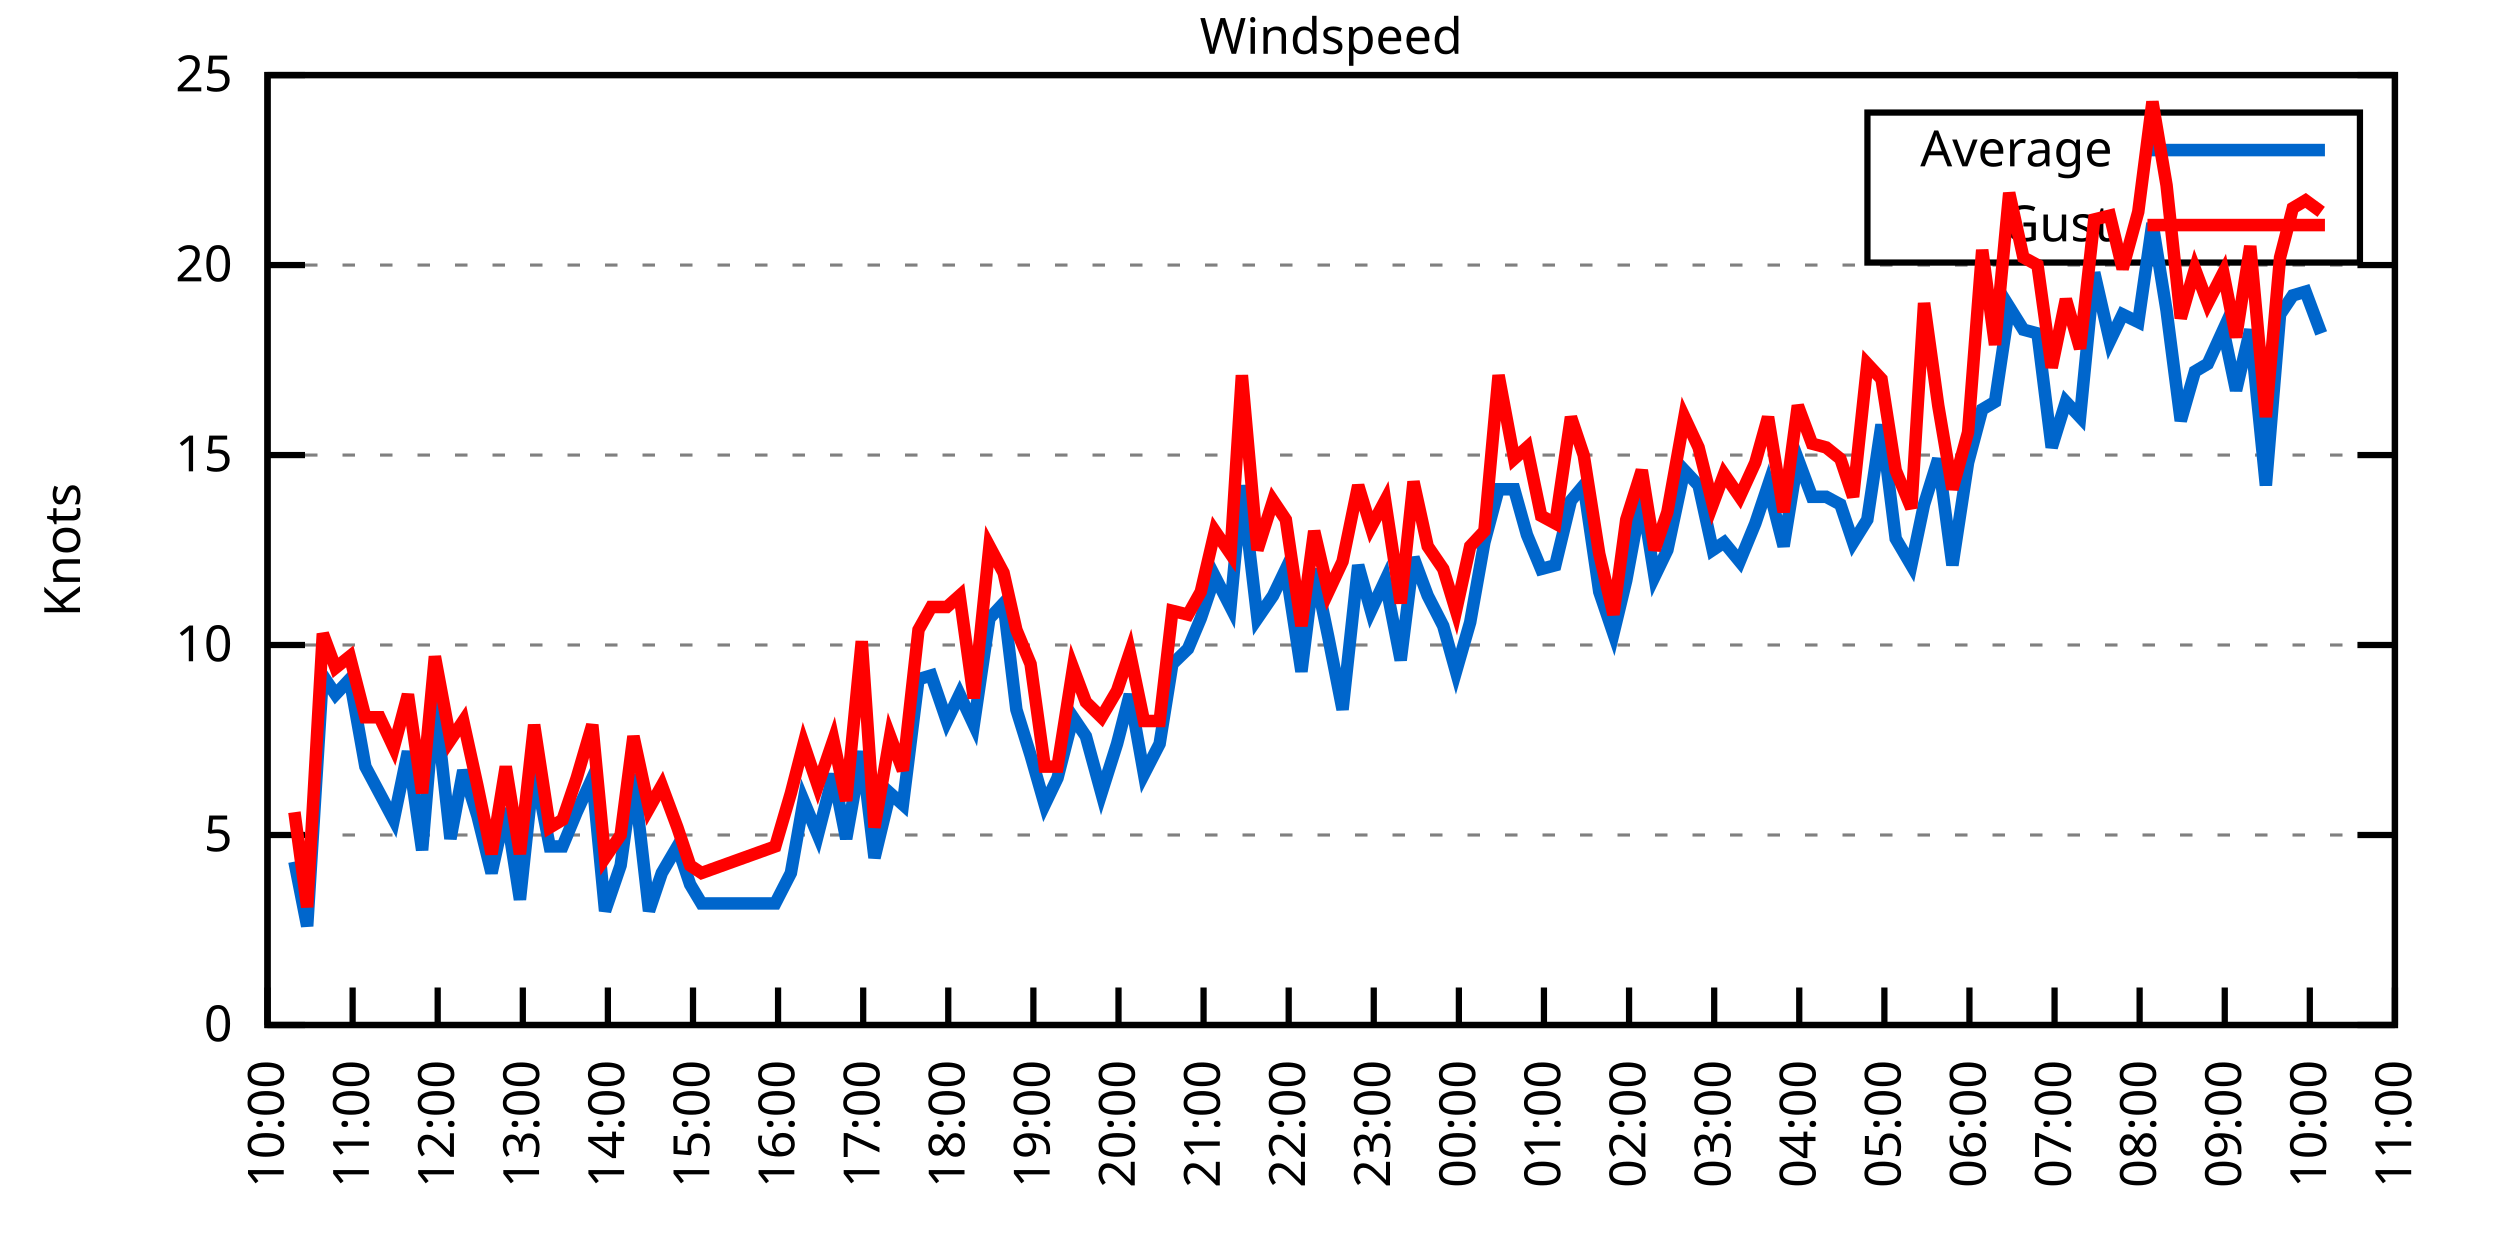
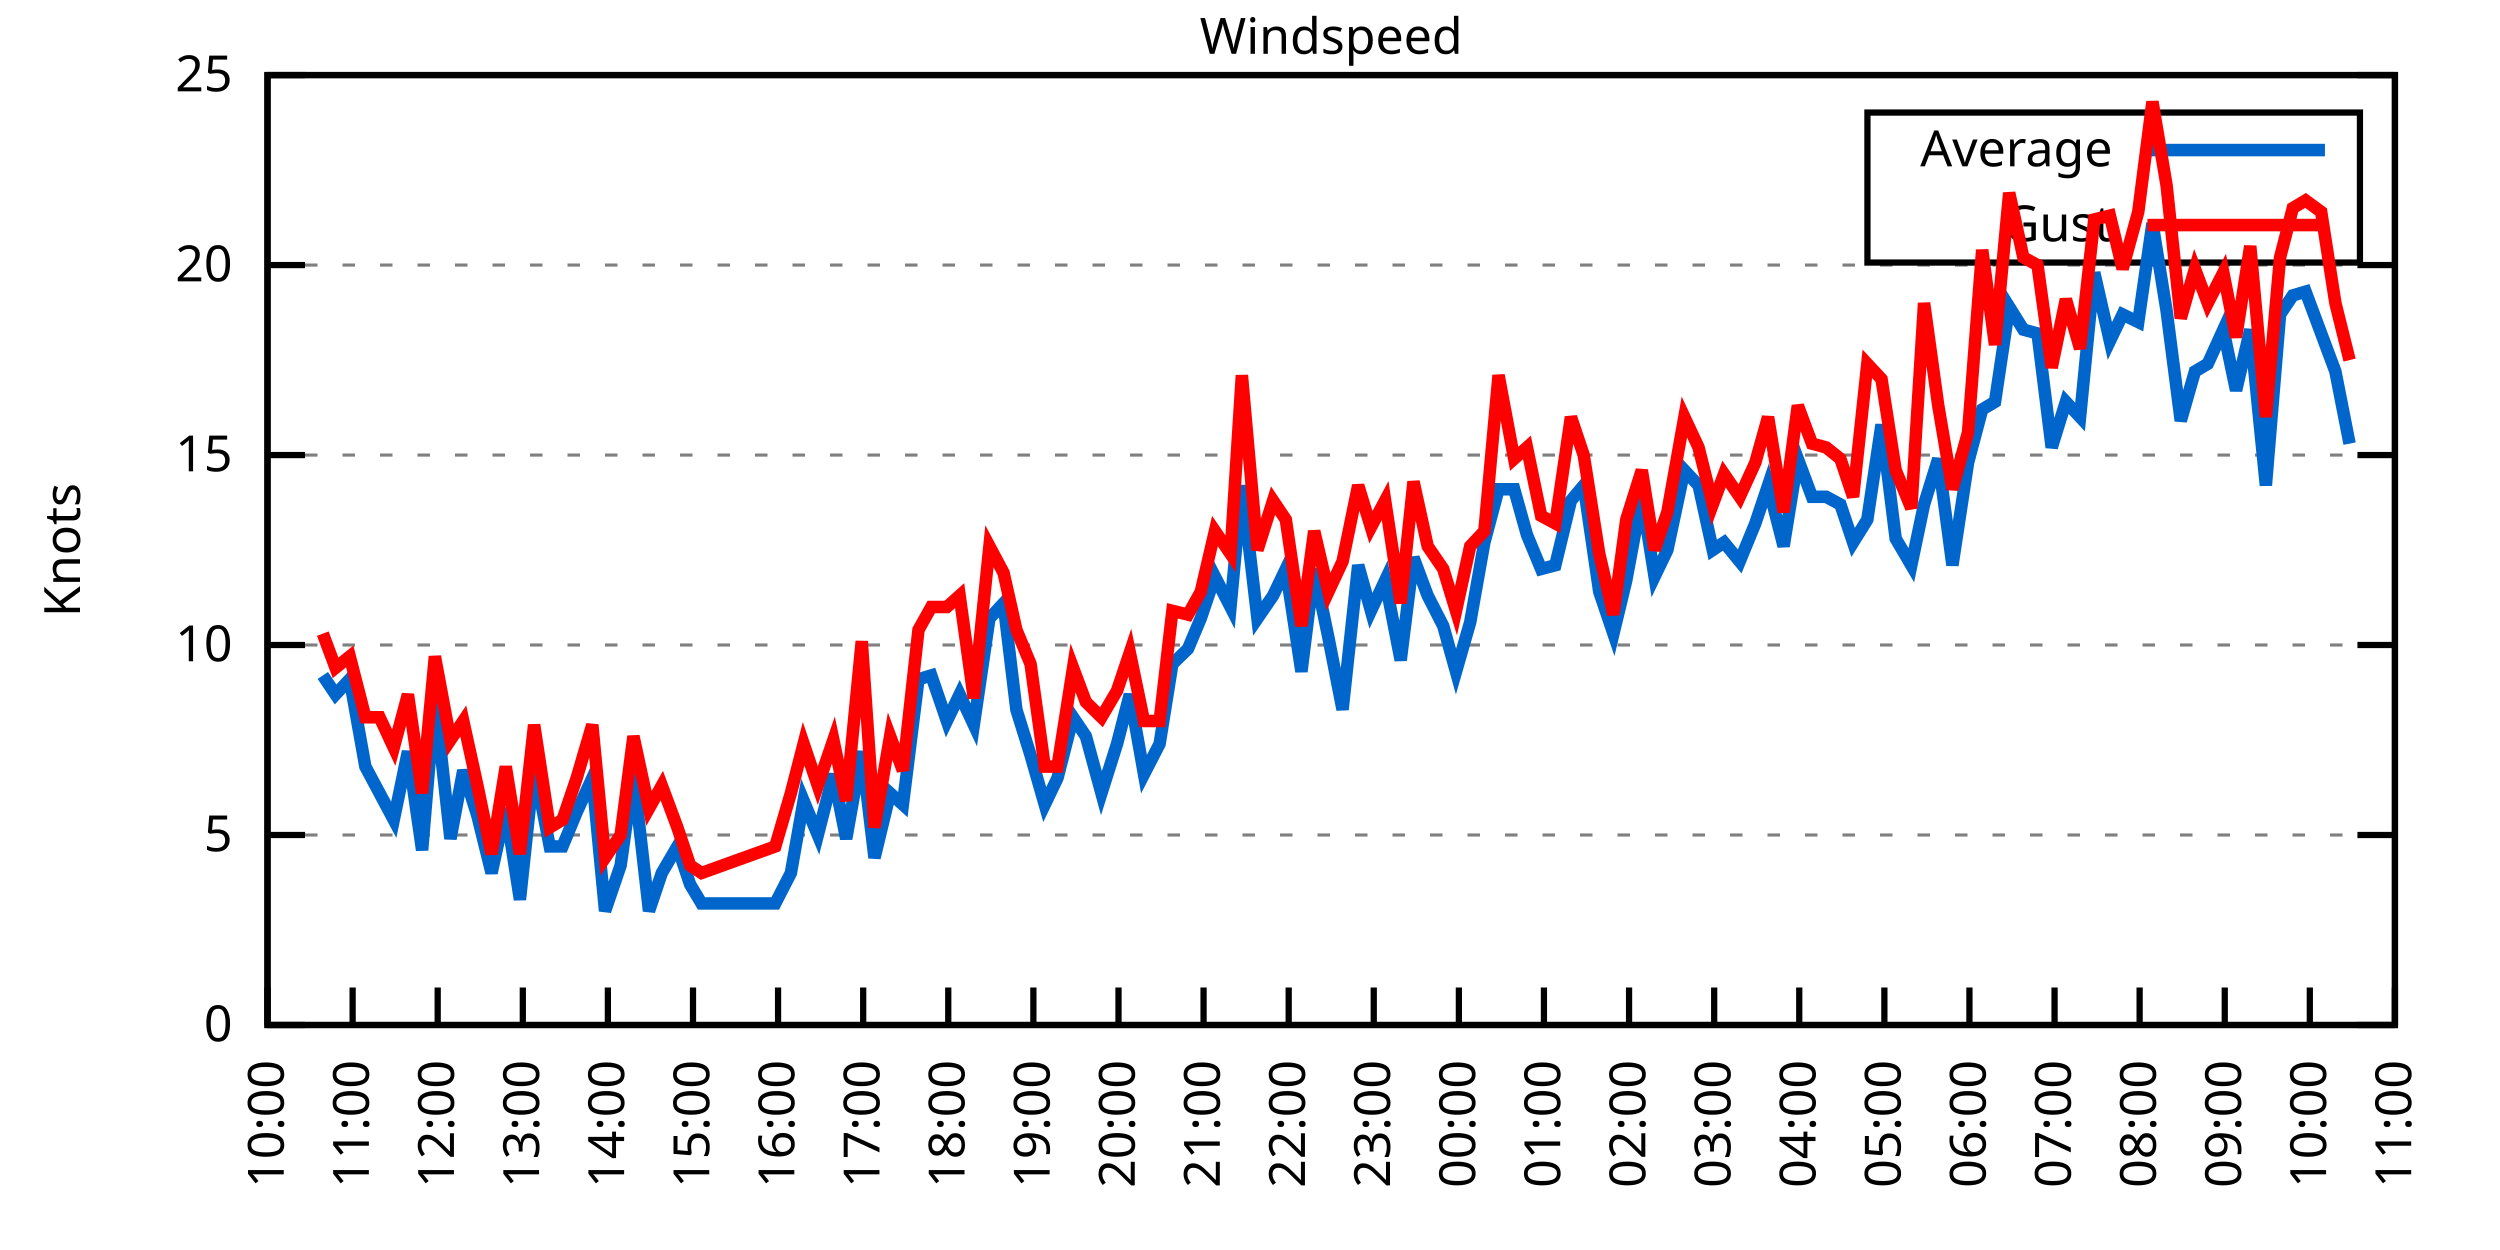
<svg xmlns="http://www.w3.org/2000/svg" xmlns:xlink="http://www.w3.org/1999/xlink" width="400" height="200" viewBox="0 0 400 200">
  <g id="gnuplot_canvas">
    <rect x="0" y="0" width="400" height="200" fill="none" />
    <defs>
      <circle id="gpDot" r="0.5" stroke-width="0.5" stroke="currentColor" />
      <path id="gpPt0" stroke-width="0.333" stroke="currentColor" d="M-1,0 h2 M0,-1 v2" />
      <path id="gpPt1" stroke-width="0.333" stroke="currentColor" d="M-1,-1 L1,1 M1,-1 L-1,1" />
      <path id="gpPt2" stroke-width="0.333" stroke="currentColor" d="M-1,0 L1,0 M0,-1 L0,1 M-1,-1 L1,1 M-1,1 L1,-1" />
      <rect id="gpPt3" stroke-width="0.333" stroke="currentColor" x="-1" y="-1" width="2" height="2" />
      <rect id="gpPt4" stroke-width="0.333" stroke="currentColor" fill="currentColor" x="-1" y="-1" width="2" height="2" />
      <circle id="gpPt5" stroke-width="0.333" stroke="currentColor" cx="0" cy="0" r="1" />
      <use xlink:href="#gpPt5" id="gpPt6" fill="currentColor" stroke="none" />
      <path id="gpPt7" stroke-width="0.333" stroke="currentColor" d="M0,-1.33 L-1.33,0.67 L1.33,0.67 z" />
      <use xlink:href="#gpPt7" id="gpPt8" fill="currentColor" stroke="none" />
      <use xlink:href="#gpPt7" id="gpPt9" stroke="currentColor" transform="rotate(180)" />
      <use xlink:href="#gpPt9" id="gpPt10" fill="currentColor" stroke="none" />
      <use xlink:href="#gpPt3" id="gpPt11" stroke="currentColor" transform="rotate(45)" />
      <use xlink:href="#gpPt11" id="gpPt12" fill="currentColor" stroke="none" />
      <path id="gpPt13" stroke-width="0.333" stroke="currentColor" d="M0,1.330 L1.265,0.411 L0.782,-1.067 L-0.782,-1.076 L-1.265,0.411 z" />
      <use xlink:href="#gpPt13" id="gpPt14" fill="currentColor" stroke="none" />
      <filter id="textbox" filterUnits="objectBoundingBox" x="0" y="0" height="1" width="1">
        <feFlood flood-color="white" flood-opacity="1" result="bgnd" />
        <feComposite in="SourceGraphic" in2="bgnd" operator="atop" />
      </filter>
      <filter id="greybox" filterUnits="objectBoundingBox" x="0" y="0" height="1" width="1">
        <feFlood flood-color="lightgrey" flood-opacity="1" result="grey" />
        <feComposite in="SourceGraphic" in2="grey" operator="atop" />
      </filter>
    </defs>
    <g fill="none" color="white" stroke="currentColor" stroke-width="1.00" stroke-linecap="butt" stroke-linejoin="miter">
</g>
    <g fill="none" color="black" stroke="currentColor" stroke-width="1.00" stroke-linecap="butt" stroke-linejoin="miter">
      <g stroke="none" shape-rendering="crispEdges">
        <polygon fill="rgb(255, 255, 255)" points="42.80,164.00 383.18,164.00 383.18,12.02 42.80,12.02 " />
      </g>
    </g>
    <g fill="none" color="black" stroke="currentColor" stroke-width="1.00" stroke-linecap="butt" stroke-linejoin="miter">
</g>
    <g fill="none" color="black" stroke="black" stroke-width="0.50" stroke-linecap="butt" stroke-linejoin="miter">
</g>
    <g fill="none" color="gray" stroke="currentColor" stroke-width="0.50" stroke-linecap="butt" stroke-linejoin="miter">
      <path stroke="gray" stroke-dasharray="2,4" class="gridline" d="M42.80,164.00 L383.19,164.00  " />
    </g>
    <g fill="none" color="gray" stroke="gray" stroke-width="1.00" stroke-linecap="butt" stroke-linejoin="miter">
</g>
    <g fill="none" color="black" stroke="currentColor" stroke-width="1.00" stroke-linecap="butt" stroke-linejoin="miter">
      <path stroke="black" d="M42.80,164.00 L48.80,164.00 M383.19,164.00 L377.19,164.00  " />
      <g transform="translate(37.20,166.60)" stroke="none" fill="black" font-family="Sans" font-size="8.00" text-anchor="end">
        <text>
          <tspan font-family="Sans"> 0</tspan>
        </text>
      </g>
    </g>
    <g fill="none" color="black" stroke="currentColor" stroke-width="1.00" stroke-linecap="butt" stroke-linejoin="miter">
</g>
    <g fill="none" color="black" stroke="black" stroke-width="0.50" stroke-linecap="butt" stroke-linejoin="miter">
</g>
    <g fill="none" color="gray" stroke="currentColor" stroke-width="0.50" stroke-linecap="butt" stroke-linejoin="miter">
      <path stroke="gray" stroke-dasharray="2,4" class="gridline" d="M42.80,133.60 L383.19,133.60  " />
    </g>
    <g fill="none" color="gray" stroke="gray" stroke-width="1.00" stroke-linecap="butt" stroke-linejoin="miter">
</g>
    <g fill="none" color="black" stroke="currentColor" stroke-width="1.00" stroke-linecap="butt" stroke-linejoin="miter">
      <path stroke="black" d="M42.80,133.60 L48.80,133.60 M383.19,133.60 L377.19,133.60  " />
      <g transform="translate(37.20,136.20)" stroke="none" fill="black" font-family="Sans" font-size="8.00" text-anchor="end">
        <text>
          <tspan font-family="Sans"> 5</tspan>
        </text>
      </g>
    </g>
    <g fill="none" color="black" stroke="currentColor" stroke-width="1.00" stroke-linecap="butt" stroke-linejoin="miter">
</g>
    <g fill="none" color="black" stroke="black" stroke-width="0.50" stroke-linecap="butt" stroke-linejoin="miter">
</g>
    <g fill="none" color="gray" stroke="currentColor" stroke-width="0.50" stroke-linecap="butt" stroke-linejoin="miter">
      <path stroke="gray" stroke-dasharray="2,4" class="gridline" d="M42.80,103.20 L383.19,103.20  " />
    </g>
    <g fill="none" color="gray" stroke="gray" stroke-width="1.00" stroke-linecap="butt" stroke-linejoin="miter">
</g>
    <g fill="none" color="black" stroke="currentColor" stroke-width="1.00" stroke-linecap="butt" stroke-linejoin="miter">
      <path stroke="black" d="M42.80,103.20 L48.80,103.20 M383.19,103.20 L377.19,103.20  " />
      <g transform="translate(37.20,105.80)" stroke="none" fill="black" font-family="Sans" font-size="8.00" text-anchor="end">
        <text>
          <tspan font-family="Sans"> 10</tspan>
        </text>
      </g>
    </g>
    <g fill="none" color="black" stroke="currentColor" stroke-width="1.00" stroke-linecap="butt" stroke-linejoin="miter">
</g>
    <g fill="none" color="black" stroke="black" stroke-width="0.50" stroke-linecap="butt" stroke-linejoin="miter">
</g>
    <g fill="none" color="gray" stroke="currentColor" stroke-width="0.50" stroke-linecap="butt" stroke-linejoin="miter">
      <path stroke="gray" stroke-dasharray="2,4" class="gridline" d="M42.80,72.81 L383.19,72.81  " />
    </g>
    <g fill="none" color="gray" stroke="gray" stroke-width="1.00" stroke-linecap="butt" stroke-linejoin="miter">
</g>
    <g fill="none" color="black" stroke="currentColor" stroke-width="1.00" stroke-linecap="butt" stroke-linejoin="miter">
      <path stroke="black" d="M42.80,72.81 L48.80,72.81 M383.19,72.81 L377.19,72.81  " />
      <g transform="translate(37.20,75.41)" stroke="none" fill="black" font-family="Sans" font-size="8.00" text-anchor="end">
        <text>
          <tspan font-family="Sans"> 15</tspan>
        </text>
      </g>
    </g>
    <g fill="none" color="black" stroke="currentColor" stroke-width="1.00" stroke-linecap="butt" stroke-linejoin="miter">
</g>
    <g fill="none" color="black" stroke="black" stroke-width="0.50" stroke-linecap="butt" stroke-linejoin="miter">
</g>
    <g fill="none" color="gray" stroke="currentColor" stroke-width="0.50" stroke-linecap="butt" stroke-linejoin="miter">
      <path stroke="gray" stroke-dasharray="2,4" class="gridline" d="M42.80,42.41 L383.19,42.41  " />
    </g>
    <g fill="none" color="gray" stroke="gray" stroke-width="1.00" stroke-linecap="butt" stroke-linejoin="miter">
</g>
    <g fill="none" color="black" stroke="currentColor" stroke-width="1.00" stroke-linecap="butt" stroke-linejoin="miter">
      <path stroke="black" d="M42.80,42.41 L48.80,42.41 M383.19,42.41 L377.19,42.41  " />
      <g transform="translate(37.20,45.01)" stroke="none" fill="black" font-family="Sans" font-size="8.00" text-anchor="end">
        <text>
          <tspan font-family="Sans"> 20</tspan>
        </text>
      </g>
    </g>
    <g fill="none" color="black" stroke="currentColor" stroke-width="1.00" stroke-linecap="butt" stroke-linejoin="miter">
</g>
    <g fill="none" color="black" stroke="black" stroke-width="0.50" stroke-linecap="butt" stroke-linejoin="miter">
</g>
    <g fill="none" color="gray" stroke="currentColor" stroke-width="0.50" stroke-linecap="butt" stroke-linejoin="miter">
      <path stroke="gray" stroke-dasharray="2,4" class="gridline" d="M42.80,12.01 L383.19,12.01  " />
    </g>
    <g fill="none" color="gray" stroke="gray" stroke-width="1.00" stroke-linecap="butt" stroke-linejoin="miter">
</g>
    <g fill="none" color="black" stroke="currentColor" stroke-width="1.00" stroke-linecap="butt" stroke-linejoin="miter">
      <path stroke="black" d="M42.80,12.01 L48.80,12.01 M383.19,12.01 L377.19,12.01  " />
      <g transform="translate(37.20,14.61)" stroke="none" fill="black" font-family="Sans" font-size="8.00" text-anchor="end">
        <text>
          <tspan font-family="Sans"> 25</tspan>
        </text>
      </g>
    </g>
    <g fill="none" color="black" stroke="currentColor" stroke-width="1.00" stroke-linecap="butt" stroke-linejoin="miter">
      <path stroke="black" d="M42.80,164.00 L42.80,158.00  " />
      <g transform="translate(45.40,169.60) rotate(270.00)" stroke="none" fill="black" font-family="Sans" font-size="8.00" text-anchor="end">
        <text>
          <tspan font-family="Sans">10:00</tspan>
        </text>
      </g>
    </g>
    <g fill="none" color="black" stroke="currentColor" stroke-width="1.00" stroke-linecap="butt" stroke-linejoin="miter">
      <path stroke="black" d="M56.42,164.00 L56.42,158.00  " />
      <g transform="translate(59.02,169.60) rotate(270.00)" stroke="none" fill="black" font-family="Sans" font-size="8.00" text-anchor="end">
        <text>
          <tspan font-family="Sans">11:00</tspan>
        </text>
      </g>
    </g>
    <g fill="none" color="black" stroke="currentColor" stroke-width="1.00" stroke-linecap="butt" stroke-linejoin="miter">
      <path stroke="black" d="M70.03,164.00 L70.03,158.00  " />
      <g transform="translate(72.63,169.60) rotate(270.00)" stroke="none" fill="black" font-family="Sans" font-size="8.00" text-anchor="end">
        <text>
          <tspan font-family="Sans">12:00</tspan>
        </text>
      </g>
    </g>
    <g fill="none" color="black" stroke="currentColor" stroke-width="1.00" stroke-linecap="butt" stroke-linejoin="miter">
      <path stroke="black" d="M83.65,164.00 L83.65,158.00  " />
      <g transform="translate(86.25,169.60) rotate(270.00)" stroke="none" fill="black" font-family="Sans" font-size="8.00" text-anchor="end">
        <text>
          <tspan font-family="Sans">13:00</tspan>
        </text>
      </g>
    </g>
    <g fill="none" color="black" stroke="currentColor" stroke-width="1.00" stroke-linecap="butt" stroke-linejoin="miter">
      <path stroke="black" d="M97.26,164.00 L97.26,158.00  " />
      <g transform="translate(99.86,169.60) rotate(270.00)" stroke="none" fill="black" font-family="Sans" font-size="8.00" text-anchor="end">
        <text>
          <tspan font-family="Sans">14:00</tspan>
        </text>
      </g>
    </g>
    <g fill="none" color="black" stroke="currentColor" stroke-width="1.00" stroke-linecap="butt" stroke-linejoin="miter">
      <path stroke="black" d="M110.88,164.00 L110.88,158.00  " />
      <g transform="translate(113.48,169.60) rotate(270.00)" stroke="none" fill="black" font-family="Sans" font-size="8.00" text-anchor="end">
        <text>
          <tspan font-family="Sans">15:00</tspan>
        </text>
      </g>
    </g>
    <g fill="none" color="black" stroke="currentColor" stroke-width="1.00" stroke-linecap="butt" stroke-linejoin="miter">
      <path stroke="black" d="M124.49,164.00 L124.49,158.00  " />
      <g transform="translate(127.09,169.60) rotate(270.00)" stroke="none" fill="black" font-family="Sans" font-size="8.00" text-anchor="end">
        <text>
          <tspan font-family="Sans">16:00</tspan>
        </text>
      </g>
    </g>
    <g fill="none" color="black" stroke="currentColor" stroke-width="1.00" stroke-linecap="butt" stroke-linejoin="miter">
      <path stroke="black" d="M138.11,164.00 L138.11,158.00  " />
      <g transform="translate(140.71,169.60) rotate(270.00)" stroke="none" fill="black" font-family="Sans" font-size="8.00" text-anchor="end">
        <text>
          <tspan font-family="Sans">17:00</tspan>
        </text>
      </g>
    </g>
    <g fill="none" color="black" stroke="currentColor" stroke-width="1.00" stroke-linecap="butt" stroke-linejoin="miter">
      <path stroke="black" d="M151.72,164.00 L151.72,158.00  " />
      <g transform="translate(154.32,169.60) rotate(270.00)" stroke="none" fill="black" font-family="Sans" font-size="8.00" text-anchor="end">
        <text>
          <tspan font-family="Sans">18:00</tspan>
        </text>
      </g>
    </g>
    <g fill="none" color="black" stroke="currentColor" stroke-width="1.00" stroke-linecap="butt" stroke-linejoin="miter">
      <path stroke="black" d="M165.34,164.00 L165.34,158.00  " />
      <g transform="translate(167.94,169.60) rotate(270.00)" stroke="none" fill="black" font-family="Sans" font-size="8.00" text-anchor="end">
        <text>
          <tspan font-family="Sans">19:00</tspan>
        </text>
      </g>
    </g>
    <g fill="none" color="black" stroke="currentColor" stroke-width="1.00" stroke-linecap="butt" stroke-linejoin="miter">
      <path stroke="black" d="M178.96,164.00 L178.96,158.00  " />
      <g transform="translate(181.56,169.60) rotate(270.00)" stroke="none" fill="black" font-family="Sans" font-size="8.00" text-anchor="end">
        <text>
          <tspan font-family="Sans">20:00</tspan>
        </text>
      </g>
    </g>
    <g fill="none" color="black" stroke="currentColor" stroke-width="1.00" stroke-linecap="butt" stroke-linejoin="miter">
      <path stroke="black" d="M192.57,164.00 L192.57,158.00  " />
      <g transform="translate(195.17,169.60) rotate(270.00)" stroke="none" fill="black" font-family="Sans" font-size="8.00" text-anchor="end">
        <text>
          <tspan font-family="Sans">21:00</tspan>
        </text>
      </g>
    </g>
    <g fill="none" color="black" stroke="currentColor" stroke-width="1.00" stroke-linecap="butt" stroke-linejoin="miter">
      <path stroke="black" d="M206.19,164.00 L206.19,158.00  " />
      <g transform="translate(208.79,169.60) rotate(270.00)" stroke="none" fill="black" font-family="Sans" font-size="8.00" text-anchor="end">
        <text>
          <tspan font-family="Sans">22:00</tspan>
        </text>
      </g>
    </g>
    <g fill="none" color="black" stroke="currentColor" stroke-width="1.00" stroke-linecap="butt" stroke-linejoin="miter">
      <path stroke="black" d="M219.80,164.00 L219.80,158.00  " />
      <g transform="translate(222.40,169.60) rotate(270.00)" stroke="none" fill="black" font-family="Sans" font-size="8.00" text-anchor="end">
        <text>
          <tspan font-family="Sans">23:00</tspan>
        </text>
      </g>
    </g>
    <g fill="none" color="black" stroke="currentColor" stroke-width="1.00" stroke-linecap="butt" stroke-linejoin="miter">
      <path stroke="black" d="M233.42,164.00 L233.42,158.00  " />
      <g transform="translate(236.02,169.60) rotate(270.00)" stroke="none" fill="black" font-family="Sans" font-size="8.00" text-anchor="end">
        <text>
          <tspan font-family="Sans">00:00</tspan>
        </text>
      </g>
    </g>
    <g fill="none" color="black" stroke="currentColor" stroke-width="1.00" stroke-linecap="butt" stroke-linejoin="miter">
      <path stroke="black" d="M247.03,164.00 L247.03,158.00  " />
      <g transform="translate(249.63,169.60) rotate(270.00)" stroke="none" fill="black" font-family="Sans" font-size="8.00" text-anchor="end">
        <text>
          <tspan font-family="Sans">01:00</tspan>
        </text>
      </g>
    </g>
    <g fill="none" color="black" stroke="currentColor" stroke-width="1.00" stroke-linecap="butt" stroke-linejoin="miter">
      <path stroke="black" d="M260.65,164.00 L260.65,158.00  " />
      <g transform="translate(263.25,169.60) rotate(270.00)" stroke="none" fill="black" font-family="Sans" font-size="8.00" text-anchor="end">
        <text>
          <tspan font-family="Sans">02:00</tspan>
        </text>
      </g>
    </g>
    <g fill="none" color="black" stroke="currentColor" stroke-width="1.00" stroke-linecap="butt" stroke-linejoin="miter">
      <path stroke="black" d="M274.27,164.00 L274.27,158.00  " />
      <g transform="translate(276.87,169.60) rotate(270.00)" stroke="none" fill="black" font-family="Sans" font-size="8.00" text-anchor="end">
        <text>
          <tspan font-family="Sans">03:00</tspan>
        </text>
      </g>
    </g>
    <g fill="none" color="black" stroke="currentColor" stroke-width="1.00" stroke-linecap="butt" stroke-linejoin="miter">
      <path stroke="black" d="M287.88,164.00 L287.88,158.00  " />
      <g transform="translate(290.48,169.60) rotate(270.00)" stroke="none" fill="black" font-family="Sans" font-size="8.00" text-anchor="end">
        <text>
          <tspan font-family="Sans">04:00</tspan>
        </text>
      </g>
    </g>
    <g fill="none" color="black" stroke="currentColor" stroke-width="1.00" stroke-linecap="butt" stroke-linejoin="miter">
      <path stroke="black" d="M301.50,164.00 L301.50,158.00  " />
      <g transform="translate(304.10,169.60) rotate(270.00)" stroke="none" fill="black" font-family="Sans" font-size="8.00" text-anchor="end">
        <text>
          <tspan font-family="Sans">05:00</tspan>
        </text>
      </g>
    </g>
    <g fill="none" color="black" stroke="currentColor" stroke-width="1.00" stroke-linecap="butt" stroke-linejoin="miter">
      <path stroke="black" d="M315.11,164.00 L315.11,158.00  " />
      <g transform="translate(317.71,169.60) rotate(270.00)" stroke="none" fill="black" font-family="Sans" font-size="8.00" text-anchor="end">
        <text>
          <tspan font-family="Sans">06:00</tspan>
        </text>
      </g>
    </g>
    <g fill="none" color="black" stroke="currentColor" stroke-width="1.00" stroke-linecap="butt" stroke-linejoin="miter">
      <path stroke="black" d="M328.73,164.00 L328.73,158.00  " />
      <g transform="translate(331.33,169.60) rotate(270.00)" stroke="none" fill="black" font-family="Sans" font-size="8.00" text-anchor="end">
        <text>
          <tspan font-family="Sans">07:00</tspan>
        </text>
      </g>
    </g>
    <g fill="none" color="black" stroke="currentColor" stroke-width="1.00" stroke-linecap="butt" stroke-linejoin="miter">
      <path stroke="black" d="M342.34,164.00 L342.34,158.00  " />
      <g transform="translate(344.94,169.60) rotate(270.00)" stroke="none" fill="black" font-family="Sans" font-size="8.00" text-anchor="end">
        <text>
          <tspan font-family="Sans">08:00</tspan>
        </text>
      </g>
    </g>
    <g fill="none" color="black" stroke="currentColor" stroke-width="1.00" stroke-linecap="butt" stroke-linejoin="miter">
      <path stroke="black" d="M355.96,164.00 L355.96,158.00  " />
      <g transform="translate(358.56,169.60) rotate(270.00)" stroke="none" fill="black" font-family="Sans" font-size="8.00" text-anchor="end">
        <text>
          <tspan font-family="Sans">09:00</tspan>
        </text>
      </g>
    </g>
    <g fill="none" color="black" stroke="currentColor" stroke-width="1.00" stroke-linecap="butt" stroke-linejoin="miter">
      <path stroke="black" d="M369.57,164.00 L369.57,158.00  " />
      <g transform="translate(372.17,169.60) rotate(270.00)" stroke="none" fill="black" font-family="Sans" font-size="8.00" text-anchor="end">
        <text>
          <tspan font-family="Sans">10:00</tspan>
        </text>
      </g>
    </g>
    <g fill="none" color="black" stroke="currentColor" stroke-width="1.00" stroke-linecap="butt" stroke-linejoin="miter">
      <path stroke="black" d="M383.19,164.00 L383.19,158.00  " />
      <g transform="translate(385.79,169.60) rotate(270.00)" stroke="none" fill="black" font-family="Sans" font-size="8.00" text-anchor="end">
        <text>
          <tspan font-family="Sans">11:00</tspan>
        </text>
      </g>
    </g>
    <g fill="none" color="black" stroke="currentColor" stroke-width="1.00" stroke-linecap="butt" stroke-linejoin="miter">
</g>
    <g fill="none" color="black" stroke="currentColor" stroke-width="1.00" stroke-linecap="butt" stroke-linejoin="miter">
      <path stroke="black" d="M42.80,12.01 L42.80,164.00 L383.19,164.00 L383.19,12.01 L42.80,12.01 Z  " />
    </g>
    <g fill="none" color="black" stroke="currentColor" stroke-width="1.00" stroke-linecap="butt" stroke-linejoin="miter">
</g>
    <g fill="none" color="black" stroke="currentColor" stroke-width="1.00" stroke-linecap="butt" stroke-linejoin="miter">
      <path stroke="black" d="M298.79,42.01 L298.79,18.01 L377.59,18.01 L377.59,42.01 L298.79,42.01 Z  " />
    </g>
    <g id="Windspeed_plot_1">
      <g fill="none" color="white" stroke="black" stroke-width="2.00" stroke-linecap="butt" stroke-linejoin="miter">
</g>
      <g fill="none" color="black" stroke="currentColor" stroke-width="2.00" stroke-linecap="butt" stroke-linejoin="miter">
        <g transform="translate(337.99,26.61)" stroke="none" fill="black" font-family="Sans" font-size="8.00" text-anchor="end">
          <text>
            <tspan font-family="Sans">Average</tspan>
          </text>
        </g>
      </g>
      <g fill="none" color="black" stroke="currentColor" stroke-width="2.00" stroke-linecap="butt" stroke-linejoin="miter">
-         <path stroke="rgb(  0, 102, 204)" d="M343.59,24.01 L371.99,24.01 M47.11,137.86 L49.15,148.19 L51.65,108.07 L53.69,111.11 L55.96,108.68 L58.46,122.66   L60.73,126.91 L63.00,131.17 L65.27,120.23 L67.54,136.03 L69.58,111.72 L72.07,134.21 L74.12,123.27 L76.39,130.56   L78.65,139.68 L80.92,129.35 L83.19,143.94 L85.46,122.66 L87.96,135.43 L90.00,135.43 L92.27,129.95 L94.77,124.48   L96.81,145.76 L99.30,138.47 L101.35,123.87 L103.84,145.76 L105.89,139.68 L108.38,135.43 L110.42,141.51 L112.24,144.55   L124.04,144.55 L126.54,139.68 L128.58,128.13 L130.85,133.60 L133.34,123.87 L135.39,134.21 L137.88,120.23 L139.92,137.25   L142.42,126.91 L144.46,128.74 L146.96,108.68 L149.00,108.07 L151.50,115.36 L153.54,111.11 L155.81,115.97 L158.31,98.95   L160.57,96.52 L162.62,113.54 L164.89,120.83 L167.16,128.74 L169.20,124.48 L171.69,114.76 L173.74,117.80 L176.23,126.91   L178.73,119.01 L180.77,111.11 L183.04,123.87 L185.54,119.01 L187.58,106.24 L190.08,103.81 L192.12,98.95 L194.39,92.26   L196.88,97.12 L198.70,77.67 L201.19,98.95 L203.69,95.30 L205.73,91.04 L208.23,107.46 L210.27,91.04 L212.54,101.99   L214.81,113.54 L217.31,90.44 L219.35,97.73 L221.62,92.87 L224.11,105.64 L226.16,89.22 L228.43,95.30 L230.92,100.16   L232.96,107.46 L235.23,99.56 L237.50,86.79 L239.77,78.28 L242.27,78.28 L244.31,85.57 L246.58,91.04 L248.85,90.44   L251.35,80.10 L253.39,77.67 L255.88,94.69 L258.15,101.38 L260.20,92.87 L262.69,79.49 L264.73,92.26 L266.78,88.00   L269.50,75.24 L271.77,77.67 L274.04,88.00 L275.85,86.79 L278.35,89.83 L280.85,83.75 L282.89,77.67 L285.38,87.40   L287.65,73.41 L289.92,79.49 L292.19,79.49 L294.46,80.71 L296.50,86.79 L298.77,83.14 L301.04,67.94 L303.31,86.18   L305.81,90.44 L307.85,80.71 L310.12,73.41 L312.39,90.44 L314.89,74.02 L317.15,65.51 L319.20,64.29 L321.47,49.10   L323.74,52.74 L326.00,53.35 L328.27,71.59 L330.54,64.29 L332.81,66.73 L335.08,43.62 L337.58,54.57 L339.62,50.31   L342.12,51.53 L344.39,35.72 L346.65,49.70 L348.92,67.33 L351.19,59.43 L353.24,58.21 L355.73,52.74 L357.77,62.47   L360.04,52.74 L362.54,77.67 L364.81,50.31 L366.85,47.27 L368.89,46.66 L371.39,53.35  " />
+         <path stroke="rgb(  0, 102, 204)" d="M343.59,24.01 L371.99,24.01 M51.65,108.07 L53.69,111.11 L55.96,108.68 L58.46,122.66 L60.73,126.91 L63.00,131.17   L65.27,120.23 L67.54,136.03 L69.58,111.72 L72.07,134.21 L74.12,123.27 L76.39,130.56 L78.65,139.68 L80.92,129.35   L83.19,143.94 L85.46,122.66 L87.96,135.43 L90.00,135.43 L92.27,129.95 L94.77,124.48 L96.81,145.76 L99.30,138.47   L101.35,123.87 L103.84,145.76 L105.89,139.68 L108.38,135.43 L110.42,141.51 L112.24,144.55 L124.04,144.55 L126.54,139.68   L128.58,128.13 L130.85,133.60 L133.34,123.87 L135.39,134.21 L137.88,120.23 L139.92,137.25 L142.42,126.91 L144.46,128.74   L146.96,108.68 L149.00,108.07 L151.50,115.36 L153.54,111.11 L155.81,115.97 L158.31,98.95 L160.57,96.52 L162.62,113.54   L164.89,120.83 L167.16,128.74 L169.20,124.48 L171.69,114.76 L173.74,117.80 L176.23,126.91 L178.73,119.01 L180.77,111.11   L183.04,123.87 L185.54,119.01 L187.58,106.24 L190.08,103.81 L192.12,98.95 L194.39,92.26 L196.88,97.12 L198.70,77.67   L201.19,98.95 L203.69,95.30 L205.73,91.04 L208.23,107.46 L210.27,91.04 L212.54,101.99 L214.81,113.54 L217.31,90.44   L219.35,97.73 L221.62,92.87 L224.11,105.64 L226.16,89.22 L228.43,95.30 L230.92,100.16 L232.96,107.46 L235.23,99.56   L237.50,86.79 L239.77,78.28 L242.27,78.28 L244.31,85.57 L246.58,91.04 L248.85,90.44 L251.35,80.10 L253.39,77.67   L255.88,94.69 L258.15,101.38 L260.20,92.87 L262.69,79.49 L264.73,92.26 L266.78,88.00 L269.50,75.24 L271.77,77.67   L274.04,88.00 L275.85,86.79 L278.35,89.83 L280.85,83.75 L282.89,77.67 L285.38,87.40 L287.65,73.41 L289.92,79.49   L292.19,79.49 L294.46,80.71 L296.50,86.79 L298.77,83.14 L301.04,67.94 L303.31,86.18 L305.81,90.44 L307.85,80.71   L310.12,73.41 L312.39,90.44 L314.89,74.02 L317.15,65.51 L319.20,64.29 L321.47,49.10 L323.74,52.74 L326.00,53.35   L328.27,71.59 L330.54,64.29 L332.81,66.73 L335.08,43.62 L337.58,54.57 L339.62,50.31 L342.12,51.53 L344.39,35.72   L346.65,49.70 L348.92,67.33 L351.19,59.43 L353.24,58.21 L355.73,52.74 L357.77,62.47 L360.04,52.74 L362.54,77.67   L364.81,50.31 L366.85,47.27 L368.89,46.66 L371.39,53.35 L373.66,59.43 L375.93,70.98  " />
      </g>
    </g>
    <g id="Windspeed_plot_2">
      <g fill="none" color="black" stroke="currentColor" stroke-width="2.00" stroke-linecap="butt" stroke-linejoin="miter">
        <g transform="translate(337.99,38.61)" stroke="none" fill="black" font-family="Sans" font-size="8.00" text-anchor="end">
          <text>
            <tspan font-family="Sans">Gust</tspan>
          </text>
        </g>
      </g>
      <g fill="none" color="black" stroke="currentColor" stroke-width="2.00" stroke-linecap="butt" stroke-linejoin="miter">
-         <path stroke="rgb(255,   0,   0)" d="M343.59,36.01 L371.99,36.01 M47.11,129.95 L49.15,145.15 L51.65,101.38 L53.69,106.85 L55.96,105.03 L58.46,114.76   L60.73,114.76 L63.00,119.62 L65.27,111.11 L67.54,126.91 L69.58,105.03 L72.07,118.40 L74.12,115.36 L76.39,125.70   L78.65,136.64 L80.92,122.66 L83.19,136.64 L85.46,115.97 L87.96,132.39 L90.00,131.17 L92.27,124.48 L94.77,115.97   L96.81,137.25 L99.30,133.60 L101.35,117.80 L103.84,129.35 L105.89,125.70 L108.38,132.39 L110.42,138.47 L112.24,139.68   L124.04,135.43 L126.54,126.91 L128.58,119.01 L130.85,125.70 L133.34,118.40 L135.39,128.13 L137.88,102.60 L139.92,132.39   L142.42,117.80 L144.46,123.27 L146.96,100.77 L149.00,97.12 L151.50,97.12 L153.54,95.30 L155.81,111.72 L158.31,87.40   L160.57,91.65 L162.62,100.77 L164.89,106.24 L167.16,122.66 L169.20,122.66 L171.69,106.85 L173.74,112.32 L176.23,114.76   L178.73,110.50 L180.77,104.42 L183.04,115.36 L185.54,115.36 L187.58,97.73 L190.08,98.34 L192.12,94.69 L194.39,84.97   L196.88,88.61 L198.70,60.04 L201.19,88.00 L203.69,80.10 L205.73,83.14 L208.23,100.16 L210.27,84.97 L212.54,94.69   L214.81,89.83 L217.31,77.67 L219.35,84.36 L221.62,80.10 L224.11,96.52 L226.16,77.06 L228.43,87.40 L230.92,91.04   L232.96,97.73 L235.23,87.40 L237.50,84.97 L239.77,60.04 L242.27,73.41 L244.31,71.59 L246.58,82.53 L248.85,83.75   L251.35,66.73 L253.39,72.81 L255.88,88.61 L258.15,98.34 L260.20,83.14 L262.69,75.24 L264.73,88.00 L266.78,81.93   L269.50,66.73 L271.77,71.59 L274.04,80.71 L275.85,75.85 L278.35,79.49 L280.85,74.02 L282.89,66.73 L285.38,81.93   L287.65,64.90 L289.92,70.98 L292.19,71.59 L294.46,73.41 L296.50,79.49 L298.77,58.21 L301.04,60.65 L303.31,75.24   L305.81,81.32 L307.85,48.49 L310.12,64.90 L312.39,78.28 L314.89,69.16 L317.15,39.98 L319.20,55.18 L321.47,30.86   L323.74,41.19 L326.00,42.41 L328.27,58.82 L330.54,47.88 L332.81,55.78 L335.08,35.11 L337.58,34.50 L339.62,43.02   L342.12,33.90 L344.39,16.27 L346.65,29.64 L348.92,50.92 L351.19,43.02 L353.24,48.49 L355.73,43.62 L357.77,53.96   L360.04,39.37 L362.54,66.73 L364.81,41.19 L366.85,33.29 L368.89,32.07 L371.39,33.90  " />
+         <path stroke="rgb(255,   0,   0)" d="M343.59,36.01 L371.99,36.01 M51.65,101.38 L53.69,106.85 L55.96,105.03 L58.46,114.76 L60.73,114.76 L63.00,119.62   L65.27,111.11 L67.54,126.91 L69.58,105.03 L72.07,118.40 L74.12,115.36 L76.39,125.70 L78.65,136.64 L80.92,122.66   L83.19,136.64 L85.46,115.97 L87.96,132.39 L90.00,131.17 L92.27,124.48 L94.77,115.97 L96.81,137.25 L99.30,133.60   L101.35,117.80 L103.84,129.35 L105.89,125.70 L108.38,132.39 L110.42,138.47 L112.24,139.68 L124.04,135.43 L126.54,126.91   L128.58,119.01 L130.85,125.70 L133.34,118.40 L135.39,128.13 L137.88,102.60 L139.92,132.39 L142.42,117.80 L144.46,123.27   L146.96,100.77 L149.00,97.12 L151.50,97.12 L153.54,95.30 L155.81,111.72 L158.31,87.40 L160.57,91.65 L162.62,100.77   L164.89,106.24 L167.16,122.66 L169.20,122.66 L171.69,106.85 L173.74,112.32 L176.23,114.76 L178.73,110.50 L180.77,104.42   L183.04,115.36 L185.54,115.36 L187.58,97.73 L190.08,98.34 L192.12,94.69 L194.39,84.97 L196.88,88.61 L198.70,60.04   L201.19,88.00 L203.69,80.10 L205.73,83.14 L208.23,100.16 L210.27,84.97 L212.54,94.69 L214.81,89.83 L217.31,77.67   L219.35,84.36 L221.62,80.10 L224.11,96.52 L226.16,77.06 L228.43,87.40 L230.92,91.04 L232.96,97.73 L235.23,87.40   L237.50,84.97 L239.77,60.04 L242.27,73.41 L244.31,71.59 L246.58,82.53 L248.85,83.75 L251.35,66.73 L253.39,72.81   L255.88,88.61 L258.15,98.34 L260.20,83.14 L262.69,75.24 L264.73,88.00 L266.78,81.93 L269.50,66.73 L271.77,71.59   L274.04,80.71 L275.85,75.85 L278.35,79.49 L280.85,74.02 L282.89,66.73 L285.38,81.93 L287.65,64.90 L289.92,70.98   L292.19,71.59 L294.46,73.41 L296.50,79.49 L298.77,58.21 L301.04,60.65 L303.31,75.24 L305.81,81.32 L307.85,48.49   L310.12,64.90 L312.39,78.28 L314.89,69.16 L317.15,39.98 L319.20,55.18 L321.47,30.86 L323.74,41.19 L326.00,42.41   L328.27,58.82 L330.54,47.88 L332.81,55.78 L335.08,35.11 L337.58,34.50 L339.62,43.02 L342.12,33.90 L344.39,16.27   L346.65,29.64 L348.92,50.92 L351.19,43.02 L353.24,48.49 L355.73,43.62 L357.77,53.96 L360.04,39.37 L362.54,66.73   L364.81,41.19 L366.85,33.29 L368.89,32.07 L371.39,33.90 L373.66,48.49 L375.93,57.61  " />
      </g>
    </g>
    <g fill="none" color="black" stroke="currentColor" stroke-width="2.00" stroke-linecap="butt" stroke-linejoin="miter">
</g>
    <g fill="none" color="black" stroke="black" stroke-width="1.00" stroke-linecap="butt" stroke-linejoin="miter">
</g>
    <g fill="none" color="black" stroke="currentColor" stroke-width="1.00" stroke-linecap="butt" stroke-linejoin="miter">
      <path stroke="black" d="M42.80,12.01 L42.80,164.00 L383.19,164.00 L383.19,12.01 L42.80,12.01 Z  " />
      <g transform="translate(12.80,88.01) rotate(270.00)" stroke="none" fill="black" font-family="Sans" font-size="8.00" text-anchor="middle">
        <text>
          <tspan font-family="Sans">Knots</tspan>
        </text>
      </g>
    </g>
    <g fill="none" color="black" stroke="currentColor" stroke-width="1.00" stroke-linecap="butt" stroke-linejoin="miter">
</g>
    <g fill="none" color="black" stroke="currentColor" stroke-width="1.00" stroke-linecap="butt" stroke-linejoin="miter">
      <g transform="translate(212.99,8.61)" stroke="none" fill="black" font-family="Sans" font-size="8.00" text-anchor="middle">
        <text>
          <tspan font-family="Sans">Windspeed</tspan>
        </text>
      </g>
    </g>
    <g fill="none" color="black" stroke="currentColor" stroke-width="1.00" stroke-linecap="butt" stroke-linejoin="miter">
</g>
  </g>
</svg>
